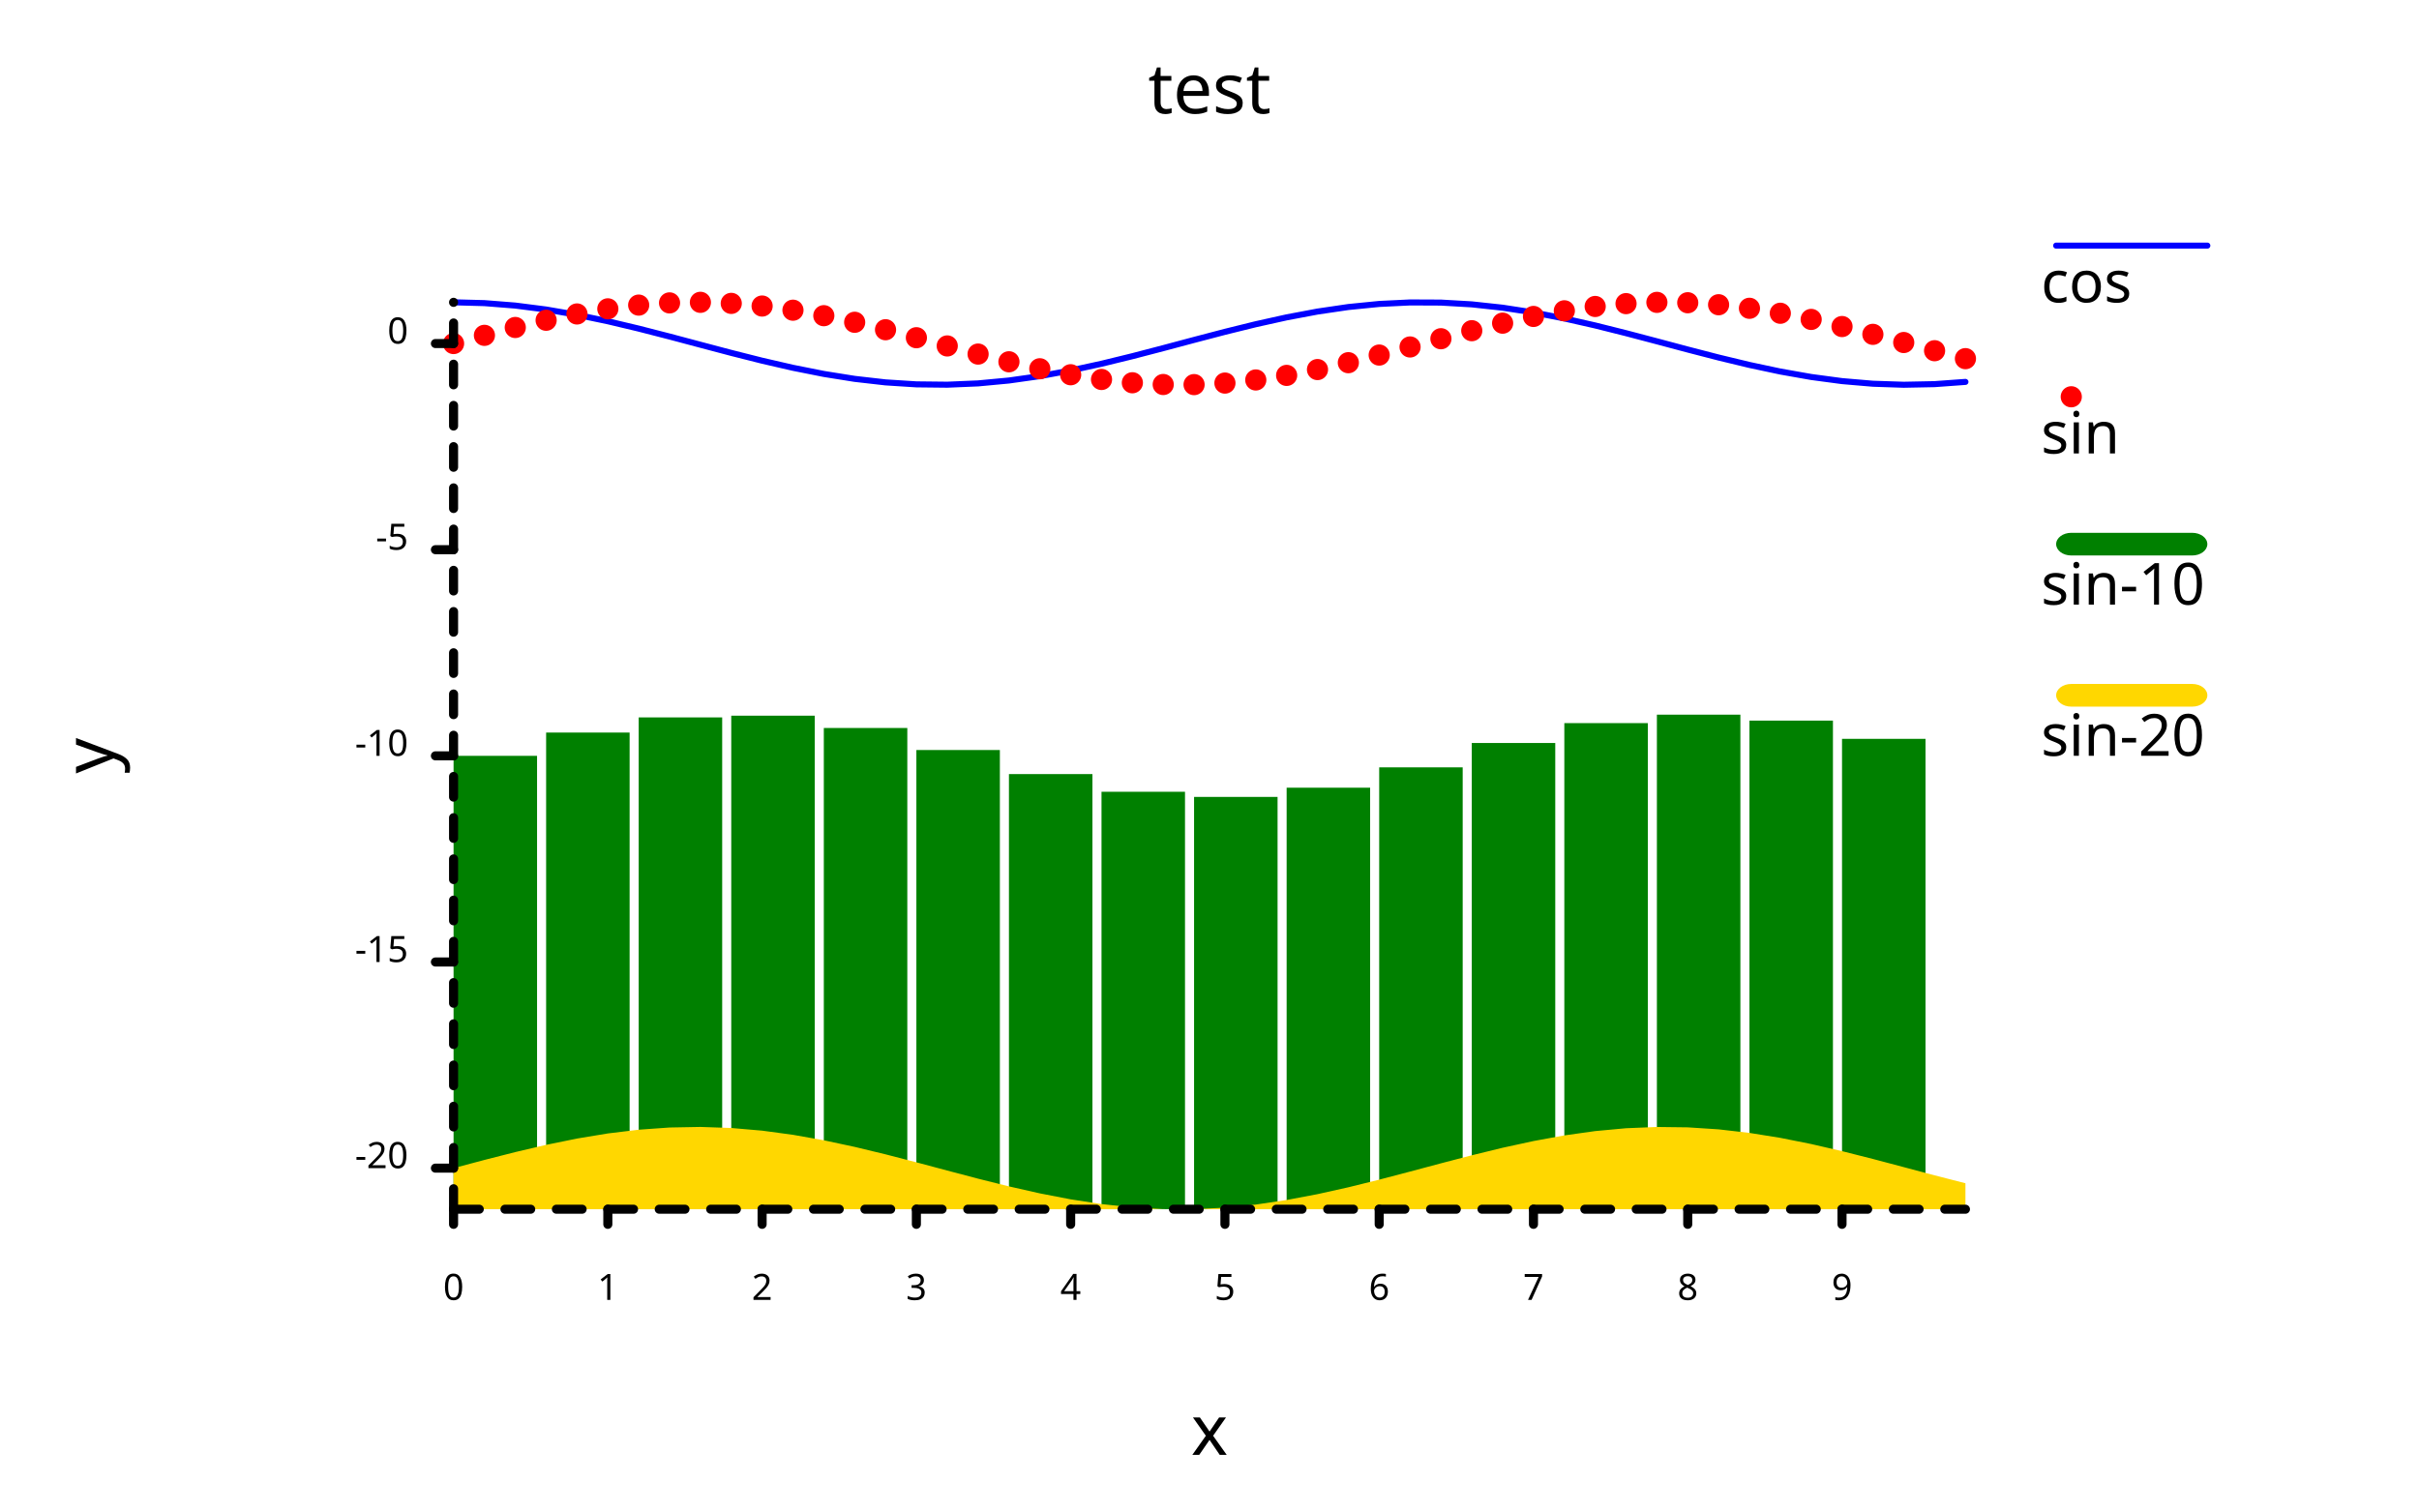
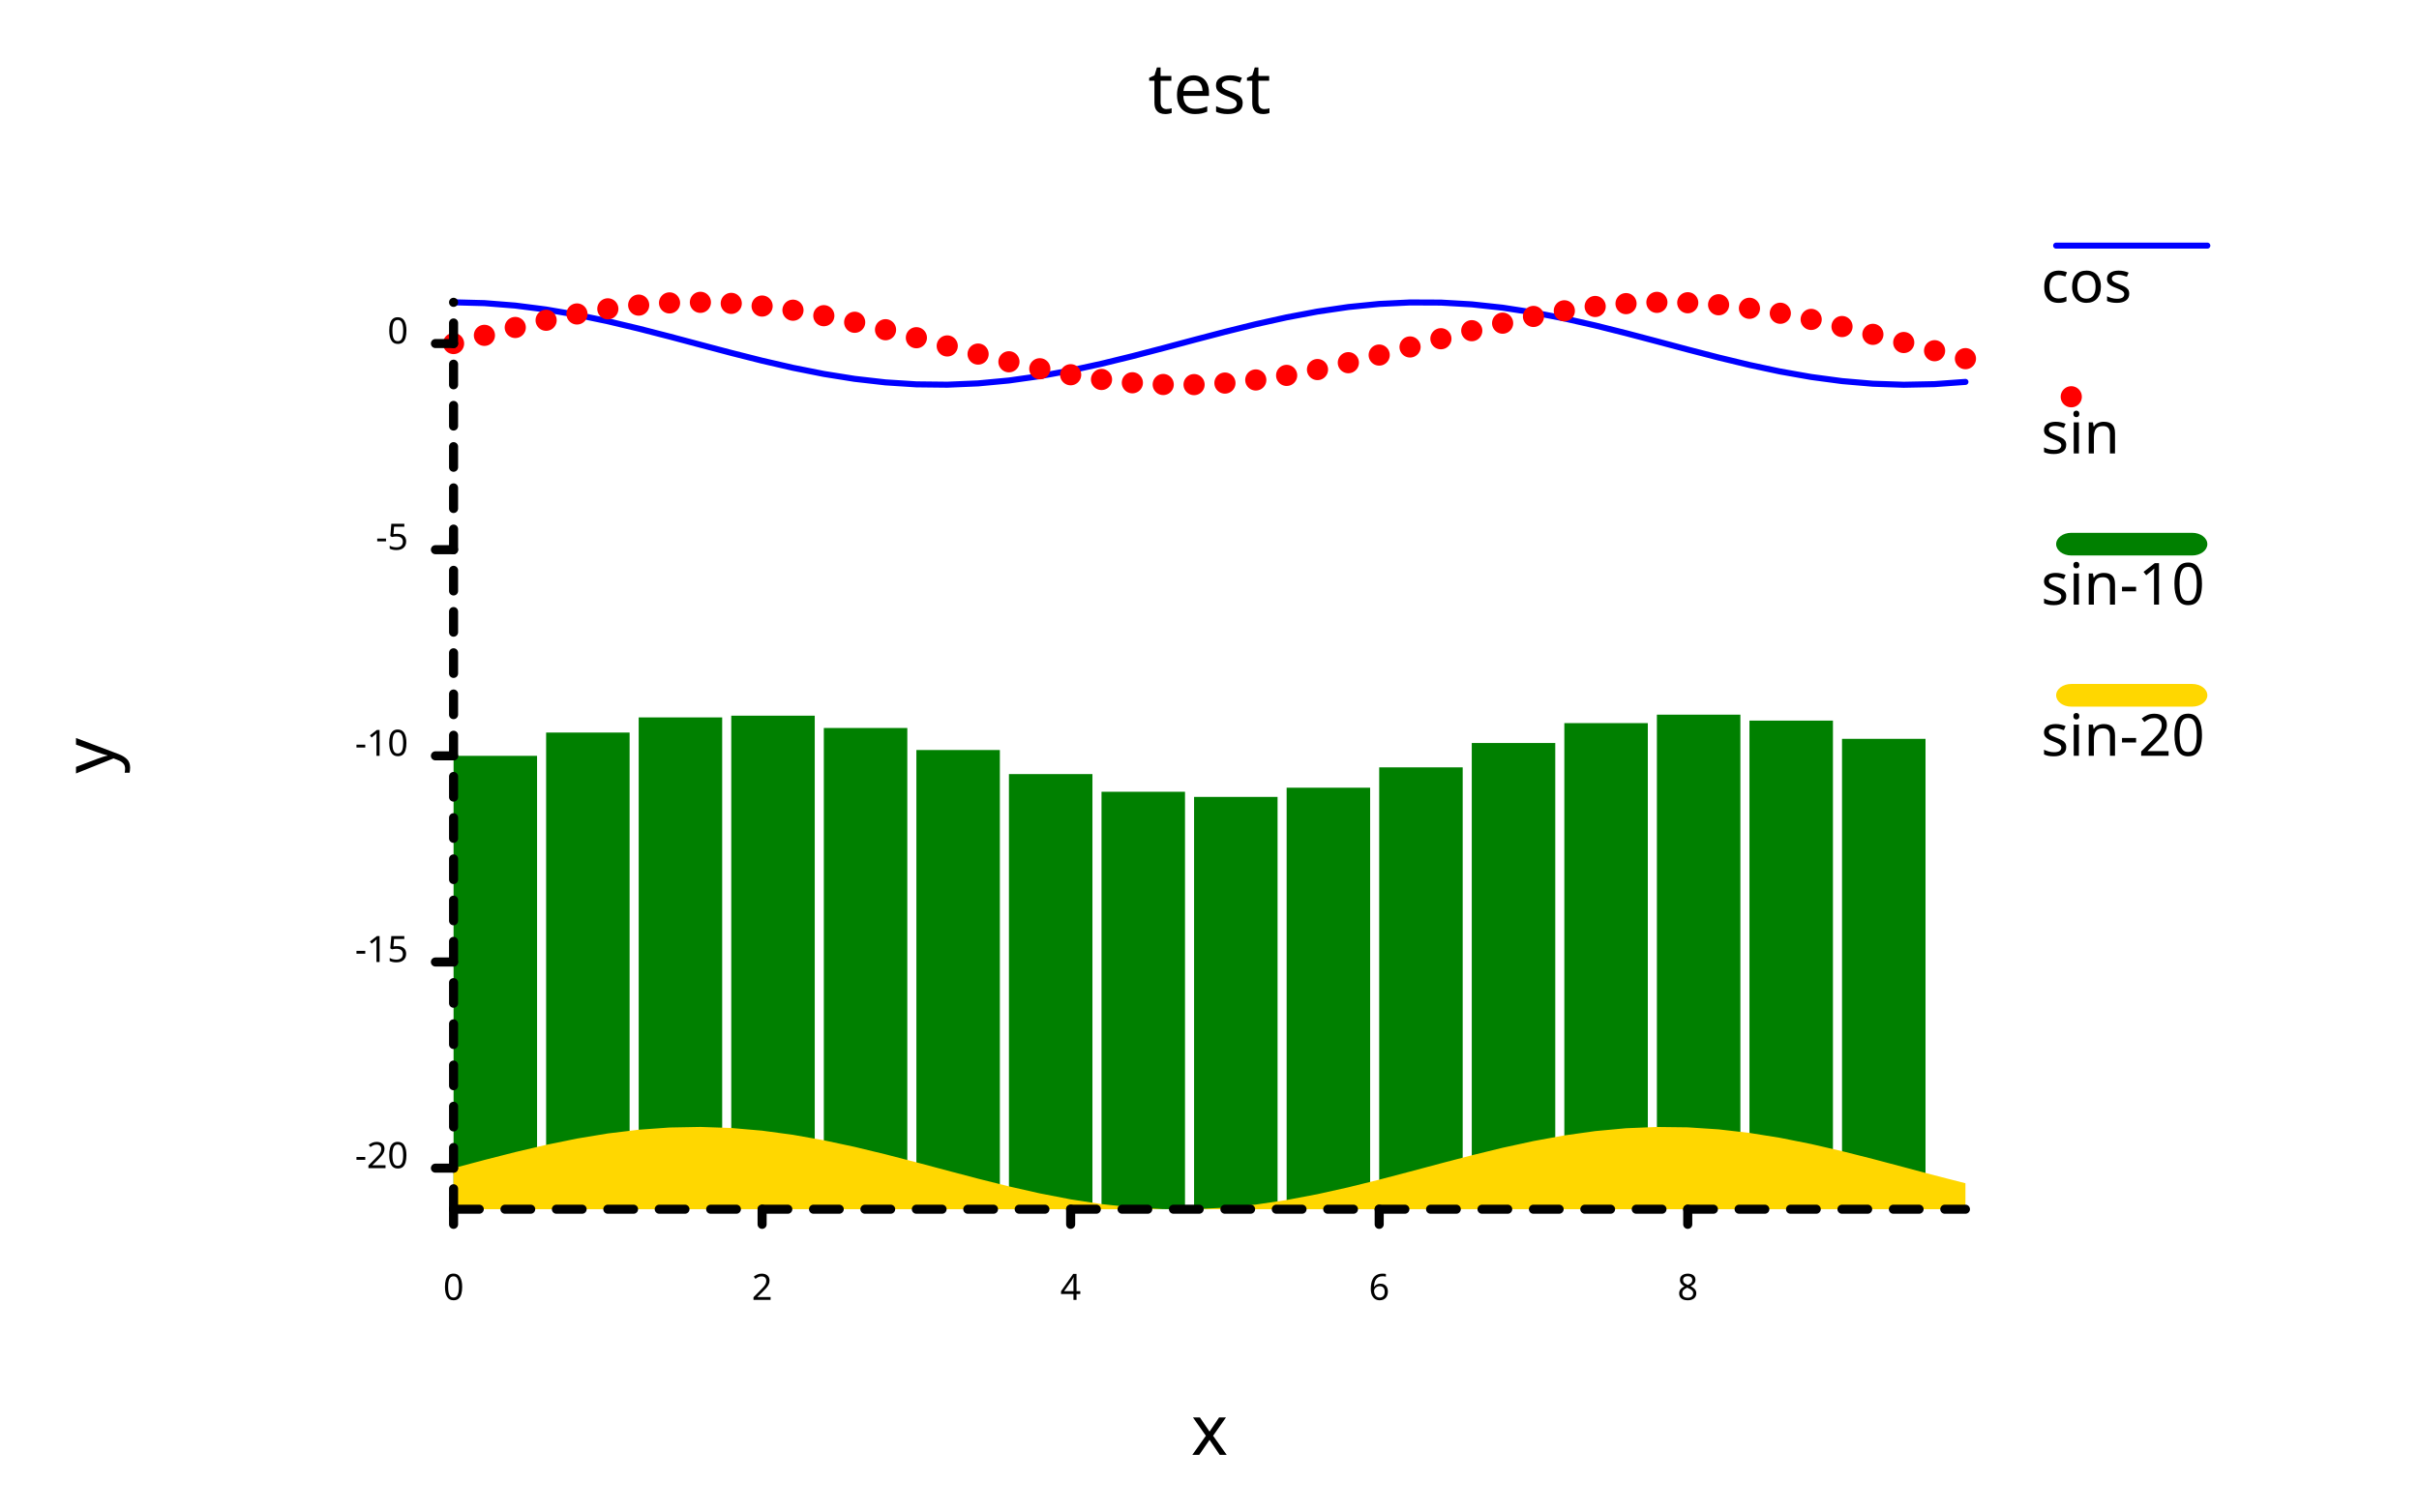
<svg xmlns="http://www.w3.org/2000/svg" width="800" class="poloto_background poloto" height="500" viewBox="0 0 800 500">
  <style>.poloto { stroke-linecap:round; stroke-linejoin:round; font-family: 'Tahoma', sans-serif; stroke-width:2; } .scatter{stroke-width:7} .poloto_text{fill: black;} .poloto_axis_lines{stroke: black;stroke-width:3;fill:none;stroke-dasharray:none} .poloto_background{background-color: AliceBlue;} .poloto0stroke{stroke:  blue;} .poloto1stroke{stroke:  red;} .poloto2stroke{stroke:  green;} .poloto3stroke{stroke:  gold;} .poloto4stroke{stroke:  aqua;} .poloto5stroke{stroke:  lime;} .poloto6stroke{stroke:  orange;} .poloto7stroke{stroke:  chocolate;} .poloto0fill{fill:blue;} .poloto1fill{fill:red;} .poloto2fill{fill:green;} .poloto3fill{fill:gold;} .poloto4fill{fill:aqua;} .poloto5fill{fill:lime;} .poloto6fill{fill:orange;} .poloto7fill{fill:chocolate;}</style>
  <text class="poloto_text" alignment-baseline="middle" text-anchor="start" font-size="large" x="675" y="100">cos</text>
  <line class="poloto0stroke poloto0legend" stroke="black" x1="680" x2="730" y1="81.25" y2="81.25" />
  <path class="poloto0stroke" fill="none" stroke="black" d=" M 150 100 L 160.204 100.272 L 170.408 101.077 L 180.612 102.382 L 190.816 104.137 L 201.02 106.27 L 211.224 108.697 L 221.429 111.321 L 231.633 114.037 L 241.837 116.737 L 252.041 119.314 L 262.245 121.665 L 272.449 123.696 L 282.653 125.326 L 292.857 126.489 L 303.061 127.141 L 313.265 127.254 L 323.469 126.825 L 333.673 125.869 L 343.878 124.427 L 354.082 122.554 L 364.286 120.325 L 374.49 117.83 L 384.694 115.168 L 394.898 112.445 L 405.102 109.77 L 415.306 107.249 L 425.51 104.982 L 435.714 103.061 L 445.918 101.561 L 456.122 100.543 L 466.327 100.047 L 476.531 100.093 L 486.735 100.679 L 496.939 101.781 L 507.143 103.356 L 517.347 105.342 L 527.551 107.658 L 537.755 110.212 L 547.959 112.903 L 558.163 115.623 L 568.367 118.264 L 578.571 120.721 L 588.776 122.896 L 598.98 124.701 L 609.184 126.065 L 619.388 126.934 L 629.592 127.273 L 639.796 127.069 L 650 126.329" />
  <text class="poloto_text" alignment-baseline="middle" text-anchor="start" font-size="large" x="675" y="150">sin</text>
  <line class="scatter poloto1stroke poloto1legend" stroke="black" x1="685" x2="685" y1="131.25" y2="131.25" />
  <path class="scatter poloto1stroke" d=" M 150 113.639 h 0 M 160.204 110.929 h 0 M 170.408 108.328 h 0 M 180.612 105.938 h 0 M 190.816 103.855 h 0 M 201.02 102.162 h 0 M 211.224 100.927 h 0 M 221.429 100.198 h 0 M 231.633 100.006 h 0 M 241.837 100.357 h 0 M 252.041 101.237 h 0 M 262.245 102.612 h 0 M 272.449 104.426 h 0 M 282.653 106.608 h 0 M 292.857 109.07 h 0 M 303.061 111.714 h 0 M 313.265 114.435 h 0 M 323.469 117.124 h 0 M 333.673 119.674 h 0 M 343.878 121.984 h 0 M 354.082 123.961 h 0 M 364.286 125.526 h 0 M 374.49 126.617 h 0 M 384.694 127.191 h 0 M 394.898 127.225 h 0 M 405.102 126.717 h 0 M 415.306 125.688 h 0 M 425.51 124.178 h 0 M 435.714 122.248 h 0 M 445.918 119.975 h 0 M 456.122 117.45 h 0 M 466.327 114.772 h 0 M 476.531 112.049 h 0 M 486.735 109.39 h 0 M 496.939 106.9 h 0 M 507.143 104.678 h 0 M 517.347 102.814 h 0 M 527.551 101.381 h 0 M 537.755 100.438 h 0 M 547.959 100.02 h 0 M 558.163 100.145 h 0 M 568.367 100.808 h 0 M 578.571 101.983 h 0 M 588.776 103.622 h 0 M 598.98 105.661 h 0 M 609.184 108.018 h 0 M 619.388 110.599 h 0 M 629.592 113.301 h 0 M 639.796 116.016 h 0 M 650 118.637 h 0" />
  <text class="poloto_text" alignment-baseline="middle" text-anchor="start" font-size="large" x="675" y="200">sin-10</text>
  <rect class="poloto2fill poloto2legend" x="680" y="176.25" width="50" height="7.5" rx="5" ry="5" />
  <g class="poloto2fill">
    <rect x="150" y="250.026" width="27.612" height="149.974" />
    <rect x="180.612" y="242.325" width="27.612" height="157.675" />
    <rect x="211.224" y="237.314" width="27.612" height="162.686" />
    <rect x="241.837" y="236.744" width="27.612" height="163.256" />
    <rect x="272.449" y="240.814" width="27.612" height="159.186" />
    <rect x="303.061" y="248.101" width="27.612" height="151.899" />
    <rect x="333.673" y="256.062" width="27.612" height="143.938" />
    <rect x="364.286" y="261.913" width="27.612" height="138.087" />
    <rect x="394.898" y="263.613" width="27.612" height="136.387" />
    <rect x="425.51" y="260.566" width="27.612" height="139.434" />
    <rect x="456.122" y="253.837" width="27.612" height="146.163" />
    <rect x="486.735" y="245.777" width="27.612" height="154.223" />
    <rect x="517.347" y="239.202" width="27.612" height="160.798" />
    <rect x="547.959" y="236.407" width="27.612" height="163.593" />
    <rect x="578.571" y="238.371" width="27.612" height="161.629" />
    <rect x="609.184" y="244.405" width="27.612" height="155.595" />
  </g>
  <text class="poloto_text" alignment-baseline="middle" text-anchor="start" font-size="large" x="675" y="250">sin-20</text>
  <rect class="poloto3fill poloto3legend" x="680" y="226.25" width="50" height="7.5" rx="5" ry="5" />
  <path class="poloto3fill" d=" M 150 400 L 150 386.414 L 160.204 383.704 L 170.408 381.102 L 180.612 378.713 L 190.816 376.63 L 201.02 374.937 L 211.224 373.702 L 221.429 372.973 L 231.633 372.781 L 241.837 373.132 L 252.041 374.012 L 262.245 375.387 L 272.449 377.201 L 282.653 379.383 L 292.857 381.845 L 303.061 384.489 L 313.265 387.21 L 323.469 389.899 L 333.673 392.449 L 343.878 394.759 L 354.082 396.735 L 364.286 398.301 L 374.49 399.392 L 384.694 399.966 L 394.898 400 L 405.102 399.492 L 415.306 398.463 L 425.51 396.953 L 435.714 395.023 L 445.918 392.75 L 456.122 390.224 L 466.327 387.547 L 476.531 384.824 L 486.735 382.165 L 496.939 379.674 L 507.143 377.453 L 517.347 375.589 L 527.551 374.156 L 537.755 373.212 L 547.959 372.795 L 558.163 372.92 L 568.367 373.583 L 578.571 374.758 L 588.776 376.397 L 598.98 378.436 L 609.184 380.793 L 619.388 383.374 L 629.592 386.076 L 639.796 388.791 L 650 391.412 L 650 400 Z" />
  <text class="poloto_text" alignment-baseline="start" text-anchor="middle" font-size="x-large" x="400" y="37.5">test</text>
  <text class="poloto_text" alignment-baseline="start" text-anchor="middle" font-size="x-large" x="400" y="481.25">x</text>
  <text class="poloto_text" alignment-baseline="start" text-anchor="middle" font-size="x-large" transform="rotate(-90,37.5,250)" x="37.5" y="250">y</text>
  <line class="poloto_axis_lines" stroke="black" x1="150" x2="150" y1="400" y2="405" />
  <text class="poloto_text" alignment-baseline="start" text-anchor="middle" x="150" y="430"> 0</text>
-   <line class="poloto_axis_lines" stroke="black" x1="201.02" x2="201.02" y1="400" y2="405" />
-   <text class="poloto_text" alignment-baseline="start" text-anchor="middle" x="201.02" y="430"> 1</text>
  <line class="poloto_axis_lines" stroke="black" x1="252.041" x2="252.041" y1="400" y2="405" />
  <text class="poloto_text" alignment-baseline="start" text-anchor="middle" x="252.041" y="430"> 2</text>
-   <line class="poloto_axis_lines" stroke="black" x1="303.061" x2="303.061" y1="400" y2="405" />
-   <text class="poloto_text" alignment-baseline="start" text-anchor="middle" x="303.061" y="430"> 3</text>
  <line class="poloto_axis_lines" stroke="black" x1="354.082" x2="354.082" y1="400" y2="405" />
  <text class="poloto_text" alignment-baseline="start" text-anchor="middle" x="354.082" y="430"> 4</text>
-   <line class="poloto_axis_lines" stroke="black" x1="405.102" x2="405.102" y1="400" y2="405" />
-   <text class="poloto_text" alignment-baseline="start" text-anchor="middle" x="405.102" y="430"> 5</text>
  <line class="poloto_axis_lines" stroke="black" x1="456.122" x2="456.122" y1="400" y2="405" />
  <text class="poloto_text" alignment-baseline="start" text-anchor="middle" x="456.122" y="430"> 6</text>
-   <line class="poloto_axis_lines" stroke="black" x1="507.143" x2="507.143" y1="400" y2="405" />
-   <text class="poloto_text" alignment-baseline="start" text-anchor="middle" x="507.143" y="430"> 7</text>
  <line class="poloto_axis_lines" stroke="black" x1="558.163" x2="558.163" y1="400" y2="405" />
  <text class="poloto_text" alignment-baseline="start" text-anchor="middle" x="558.163" y="430"> 8</text>
-   <line class="poloto_axis_lines" stroke="black" x1="609.184" x2="609.184" y1="400" y2="405" />
-   <text class="poloto_text" alignment-baseline="start" text-anchor="middle" x="609.184" y="430"> 9</text>
  <line class="poloto_axis_lines" stroke="black" x1="150" x2="144" y1="386.414" y2="386.414" />
  <text class="poloto_text" alignment-baseline="middle" text-anchor="end" x="135" y="386.414"> -20</text>
  <line class="poloto_axis_lines" stroke="black" x1="150" x2="144" y1="318.22" y2="318.22" />
  <text class="poloto_text" alignment-baseline="middle" text-anchor="end" x="135" y="318.22"> -15</text>
  <line class="poloto_axis_lines" stroke="black" x1="150" x2="144" y1="250.026" y2="250.026" />
  <text class="poloto_text" alignment-baseline="middle" text-anchor="end" x="135" y="250.026"> -10</text>
  <line class="poloto_axis_lines" stroke="black" x1="150" x2="144" y1="181.832" y2="181.832" />
  <text class="poloto_text" alignment-baseline="middle" text-anchor="end" x="135" y="181.832"> -5</text>
  <line class="poloto_axis_lines" stroke="black" x1="150" x2="144" y1="113.639" y2="113.639" />
  <text class="poloto_text" alignment-baseline="middle" text-anchor="end" x="135" y="113.639"> 0</text>
  <path stroke="black" fill="none" class="poloto_axis_lines" style="stroke-dasharray:8.503;stroke-dashoffset:-0;" d=" M 150 400 L 650 400" />
  <path stroke="black" fill="none" class="poloto_axis_lines" style="stroke-dasharray:6.819;stroke-dashoffset:-13.586;" d=" M 150 400 L 150 100" />
</svg>
